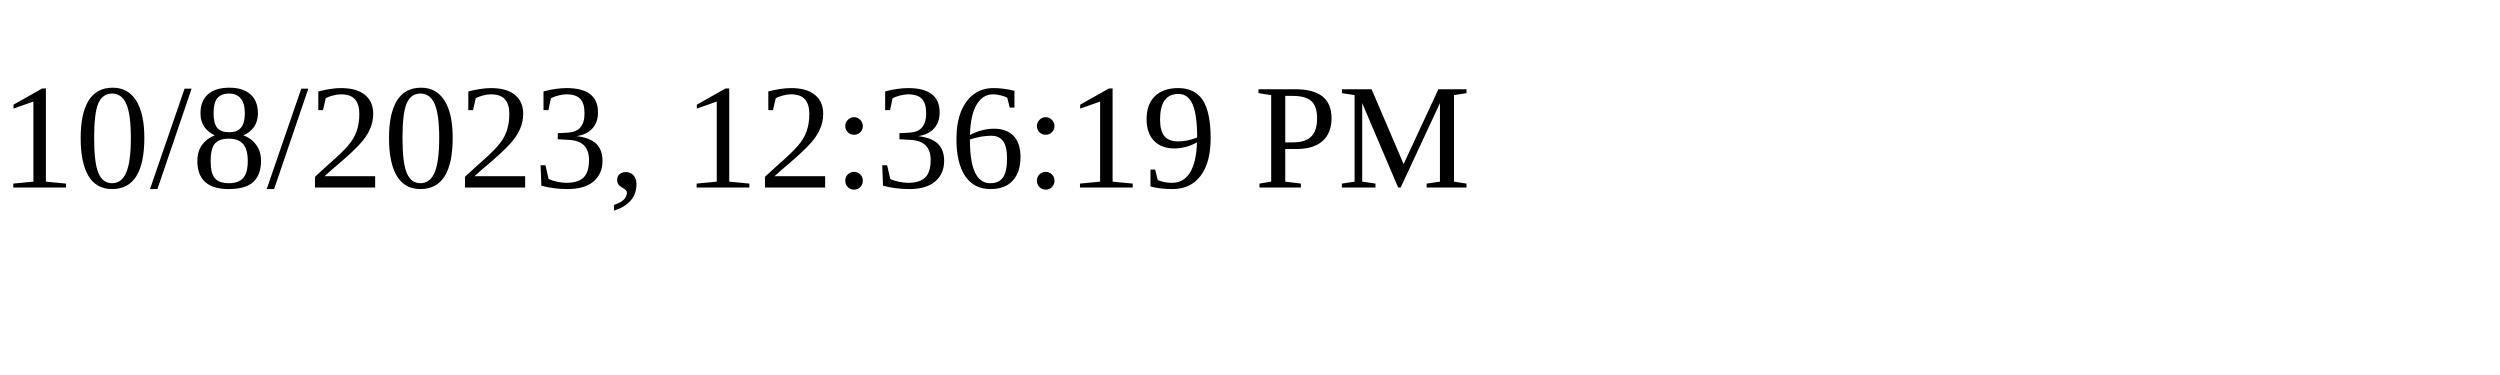
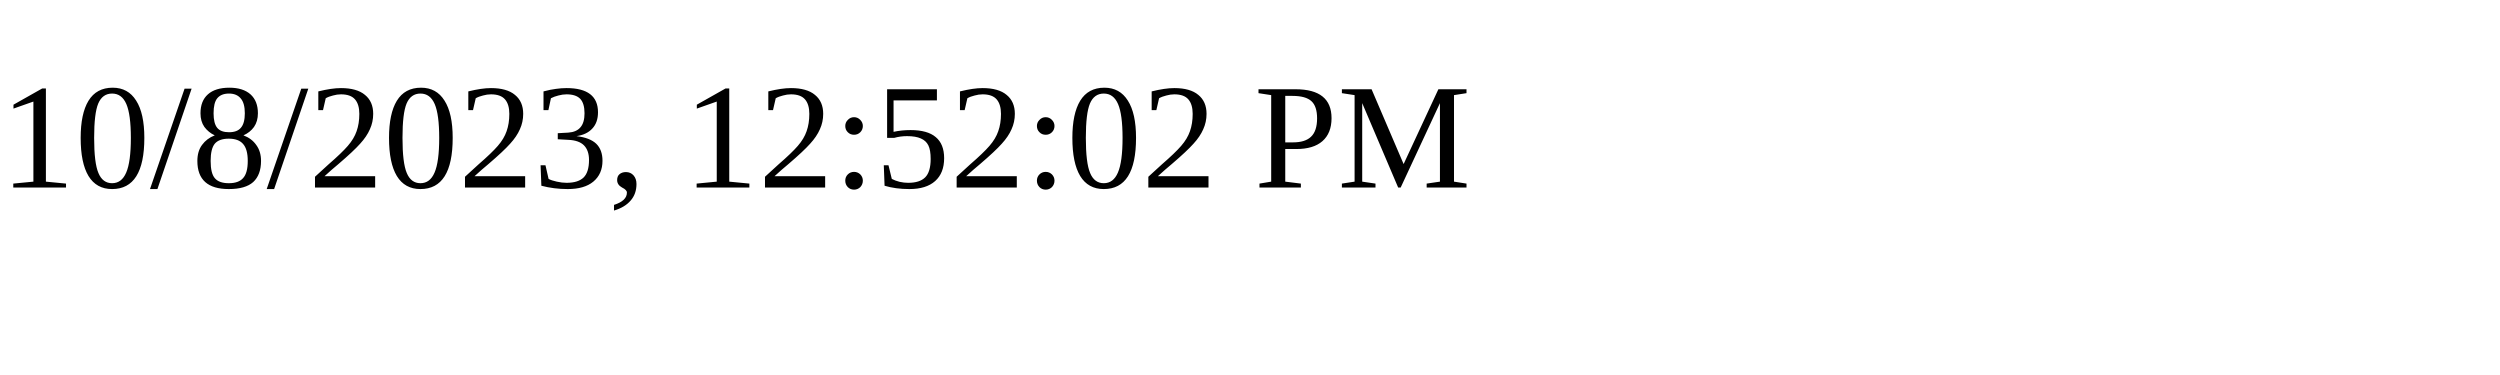
<svg xmlns="http://www.w3.org/2000/svg" height="30" width="200">
-   <text x="0" y="15">10/8/2023, 12:36:19 PM</text>
+   <text x="0" y="15">10/8/2023, 12:52:02 PM</text>
</svg>
